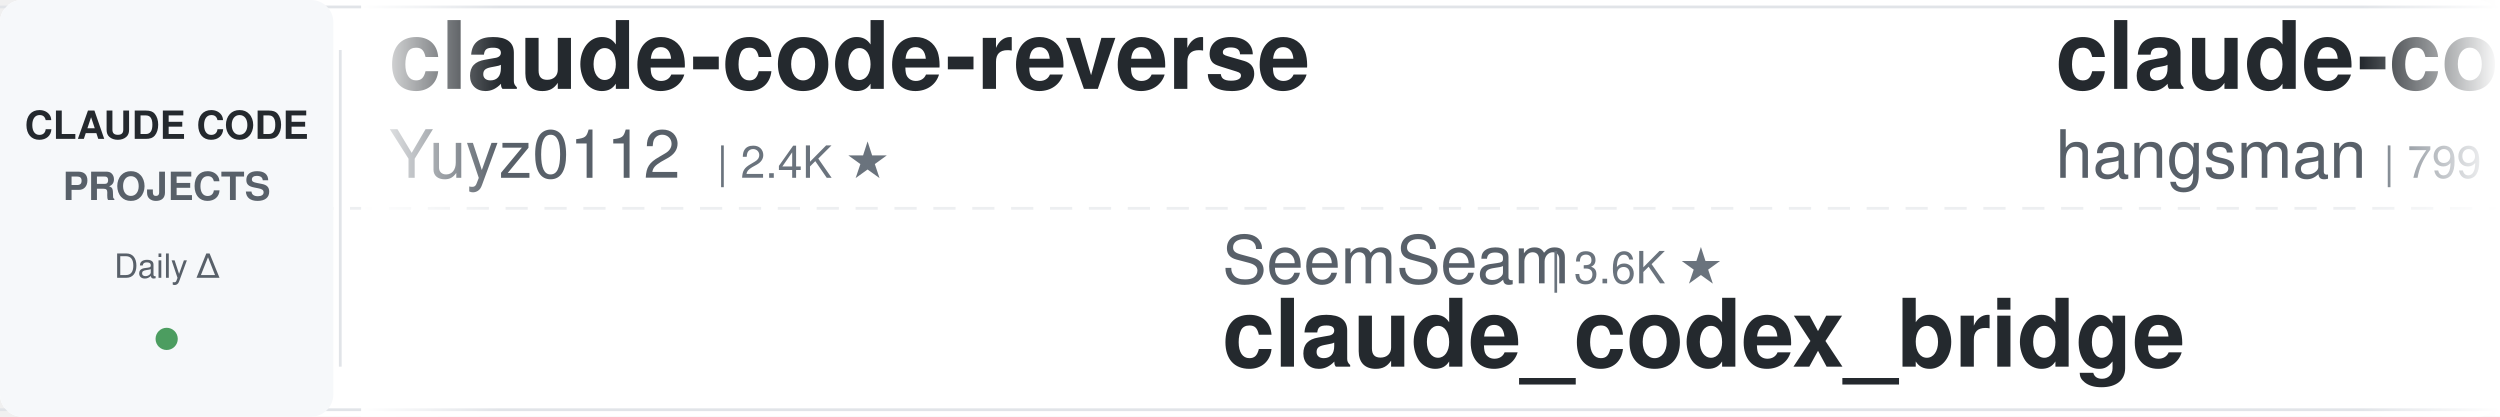
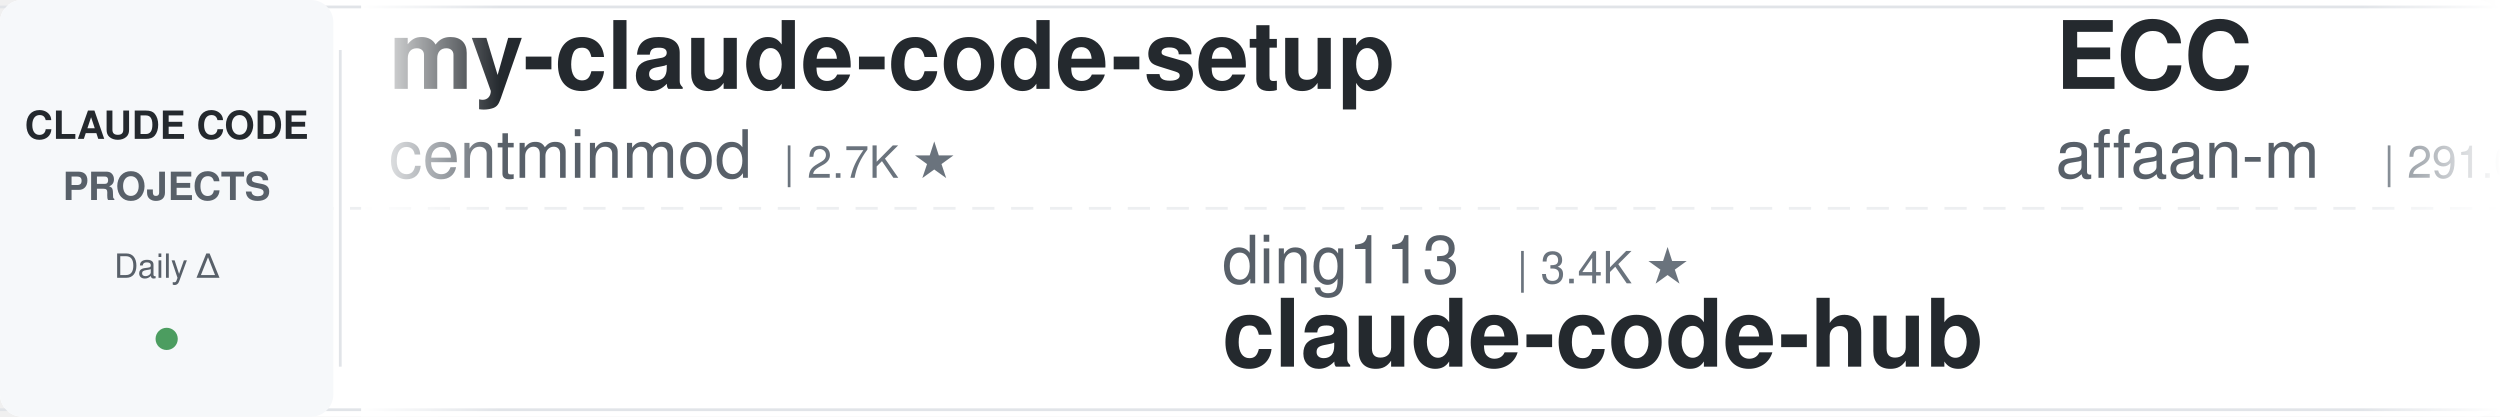
<svg xmlns="http://www.w3.org/2000/svg" width="900" height="150">
  <defs>
    <linearGradient id="leftFade" x1="0%" y1="0%" x2="100%" y2="0%">
      <stop offset="0%" style="stop-color:#ffffff;stop-opacity:1" />
      <stop offset="100%" style="stop-color:#ffffff;stop-opacity:0" />
    </linearGradient>
    <linearGradient id="rightFade" x1="0%" y1="0%" x2="100%" y2="0%">
      <stop offset="0%" style="stop-color:#ffffff;stop-opacity:0" />
      <stop offset="100%" style="stop-color:#ffffff;stop-opacity:1" />
    </linearGradient>
  </defs>
  <rect width="900" height="150" fill="#ffffff" rx="8" />
  <rect x="0" y="2" width="900" height="1" fill="#e1e4e8" />
  <rect x="0" y="147" width="900" height="1" fill="#e1e4e8" />
  <line x1="0" y1="75" x2="900" y2="75" stroke="#e1e4e8" stroke-width="1" stroke-dasharray="8 6" opacity="0.6" />
  <rect x="0" y="0" width="120" height="150" fill="#f6f8fa" rx="8" />
  <text x="60" y="50" font-family="-apple-system, BlinkMacSystemFont, 'Segoe UI', Helvetica, Arial, sans-serif" font-size="14" font-weight="600" fill="#24292e" text-anchor="middle">CLAUDE CODE</text>
  <text x="60" y="72" font-family="-apple-system, BlinkMacSystemFont, 'Segoe UI', Helvetica, Arial, sans-serif" font-size="14" font-weight="600" fill="#586069" text-anchor="middle">PROJECTS</text>
  <text x="60" y="100" font-family="-apple-system, BlinkMacSystemFont, 'Segoe UI', Helvetica, Arial, sans-serif" font-size="12" font-weight="500" fill="#586069" text-anchor="middle">Daily Δ</text>
  <circle cx="60" cy="122" r="4" fill="#22863a" opacity="0.8" />
  <rect x="122" y="18" width="1" height="114" fill="#e1e4e8" />
  <clipPath id="tickerClip">
    <rect x="130" y="0" width="770" height="150" />
  </clipPath>
  <g clip-path="url(#tickerClip)">
    <g id="tickerItems">
      <animateTransform attributeName="transform" attributeType="XML" type="translate" from="0 0" to="-3000 0" dur="54s" repeatCount="indefinite" />
      <g transform="translate(0, 0)">
-         <text x="140" y="32" font-family="-apple-system, BlinkMacSystemFont, 'Segoe UI', Helvetica, Arial, sans-serif" font-size="34" font-weight="600" fill="#24292e">claude-code-reverse</text>
-         <text x="140" y="64" font-family="-apple-system, BlinkMacSystemFont, 'Segoe UI', Helvetica, Arial, sans-serif" font-size="24" font-weight="400" fill="#586069">Yuyz0112</text>
-         <text x="258" y="64" font-family="-apple-system, BlinkMacSystemFont, 'Segoe UI', Helvetica, Arial, sans-serif" font-size="16" font-weight="500" fill="#6a737d">| 2.4K ★</text>
+         <text x="140" y="32" font-family="-apple-system, BlinkMacSystemFont, 'Segoe UI', Helvetica, Arial, sans-serif" font-size="34" font-weight="600" fill="#24292e">my-claude-code-setup</text>
+         <text x="140" y="64" font-family="-apple-system, BlinkMacSystemFont, 'Segoe UI', Helvetica, Arial, sans-serif" font-size="24" font-weight="400" fill="#586069">centminmod</text>
+         <text x="282" y="64" font-family="-apple-system, BlinkMacSystemFont, 'Segoe UI', Helvetica, Arial, sans-serif" font-size="16" font-weight="500" fill="#6a737d">| 2.7K ★</text>
      </g>
      <g transform="translate(300, 0)">
+         <text x="140" y="102" font-family="-apple-system, BlinkMacSystemFont, 'Segoe UI', Helvetica, Arial, sans-serif" font-size="24" font-weight="400" fill="#586069">ding113</text>
+         <text x="246" y="102" font-family="-apple-system, BlinkMacSystemFont, 'Segoe UI', Helvetica, Arial, sans-serif" font-size="16" font-weight="500" fill="#6a737d">| 3.4K ★</text>
+         <text x="140" y="132" font-family="-apple-system, BlinkMacSystemFont, 'Segoe UI', Helvetica, Arial, sans-serif" font-size="34" font-weight="600" fill="#24292e">claude-code-hub</text>
+       </g>
+       <g transform="translate(600, 0)">
+         <text x="140" y="32" font-family="-apple-system, BlinkMacSystemFont, 'Segoe UI', Helvetica, Arial, sans-serif" font-size="34" font-weight="600" fill="#24292e">ECC</text>
+         <text x="140" y="64" font-family="-apple-system, BlinkMacSystemFont, 'Segoe UI', Helvetica, Arial, sans-serif" font-size="24" font-weight="400" fill="#586069">affaan-m</text>
+         <text x="258" y="64" font-family="-apple-system, BlinkMacSystemFont, 'Segoe UI', Helvetica, Arial, sans-serif" font-size="16" font-weight="500" fill="#6a737d">| 291.0K ★</text>
+       </g>
+       <g transform="translate(900, 0)">
+         <text x="140" y="102" font-family="-apple-system, BlinkMacSystemFont, 'Segoe UI', Helvetica, Arial, sans-serif" font-size="24" font-weight="400" fill="#586069">andrew-kramer-inno</text>
+         <text x="378" y="102" font-family="-apple-system, BlinkMacSystemFont, 'Segoe UI', Helvetica, Arial, sans-serif" font-size="16" font-weight="500" fill="#6a737d">| 594 ★</text>
+         <text x="140" y="132" font-family="-apple-system, BlinkMacSystemFont, 'Segoe UI', Helvetica, Arial, sans-serif" font-size="34" font-weight="600" fill="#24292e">claude-code-source-build</text>
+       </g>
+       <g transform="translate(1200, 0)">
+         <text x="140" y="32" font-family="-apple-system, BlinkMacSystemFont, 'Segoe UI', Helvetica, Arial, sans-serif" font-size="34" font-weight="600" fill="#24292e">claude-code-skills</text>
+         <text x="140" y="64" font-family="-apple-system, BlinkMacSystemFont, 'Segoe UI', Helvetica, Arial, sans-serif" font-size="24" font-weight="400" fill="#586069">daymade</text>
+         <text x="246" y="64" font-family="-apple-system, BlinkMacSystemFont, 'Segoe UI', Helvetica, Arial, sans-serif" font-size="16" font-weight="500" fill="#6a737d">| 1.5K ★</text>
+       </g>
+       <g transform="translate(1500, 0)">
+         <text x="140" y="102" font-family="-apple-system, BlinkMacSystemFont, 'Segoe UI', Helvetica, Arial, sans-serif" font-size="24" font-weight="400" fill="#586069">Pimzino</text>
+         <text x="246" y="102" font-family="-apple-system, BlinkMacSystemFont, 'Segoe UI', Helvetica, Arial, sans-serif" font-size="16" font-weight="500" fill="#6a737d">| 3.9K ★</text>
+         <text x="140" y="132" font-family="-apple-system, BlinkMacSystemFont, 'Segoe UI', Helvetica, Arial, sans-serif" font-size="34" font-weight="600" fill="#24292e">claude-code-spec-workflo...</text>
+       </g>
+       <g transform="translate(1800, 0)">
+         <text x="140" y="32" font-family="-apple-system, BlinkMacSystemFont, 'Segoe UI', Helvetica, Arial, sans-serif" font-size="34" font-weight="600" fill="#24292e">claude-code-showcase</text>
+         <text x="140" y="64" font-family="-apple-system, BlinkMacSystemFont, 'Segoe UI', Helvetica, Arial, sans-serif" font-size="24" font-weight="400" fill="#586069">ChrisWiles</text>
+         <text x="282" y="64" font-family="-apple-system, BlinkMacSystemFont, 'Segoe UI', Helvetica, Arial, sans-serif" font-size="16" font-weight="500" fill="#6a737d">| 6.1K ★</text>
+       </g>
+       <g transform="translate(2100, 0)">
+         <text x="140" y="102" font-family="-apple-system, BlinkMacSystemFont, 'Segoe UI', Helvetica, Arial, sans-serif" font-size="24" font-weight="400" fill="#586069">techjarves</text>
+         <text x="282" y="102" font-family="-apple-system, BlinkMacSystemFont, 'Segoe UI', Helvetica, Arial, sans-serif" font-size="16" font-weight="500" fill="#6a737d">| 1.6K ★</text>
+         <text x="140" y="132" font-family="-apple-system, BlinkMacSystemFont, 'Segoe UI', Helvetica, Arial, sans-serif" font-size="34" font-weight="600" fill="#24292e">ClaudeCode-Portable</text>
+       </g>
+       <g transform="translate(2400, 0)">
+         <text x="140" y="32" font-family="-apple-system, BlinkMacSystemFont, 'Segoe UI', Helvetica, Arial, sans-serif" font-size="34" font-weight="600" fill="#24292e">Claude-Code-Game-Studios</text>
+         <text x="140" y="64" font-family="-apple-system, BlinkMacSystemFont, 'Segoe UI', Helvetica, Arial, sans-serif" font-size="24" font-weight="400" fill="#586069">Donchitos</text>
+         <text x="270" y="64" font-family="-apple-system, BlinkMacSystemFont, 'Segoe UI', Helvetica, Arial, sans-serif" font-size="16" font-weight="500" fill="#6a737d">| 28.0K ★</text>
+       </g>
+       <g transform="translate(2700, 0)">
        <text x="140" y="102" font-family="-apple-system, BlinkMacSystemFont, 'Segoe UI', Helvetica, Arial, sans-serif" font-size="24" font-weight="400" fill="#586069">SeemSeam</text>
        <text x="258" y="102" font-family="-apple-system, BlinkMacSystemFont, 'Segoe UI', Helvetica, Arial, sans-serif" font-size="16" font-weight="500" fill="#6a737d">| 3.6K ★</text>
        <text x="140" y="132" font-family="-apple-system, BlinkMacSystemFont, 'Segoe UI', Helvetica, Arial, sans-serif" font-size="34" font-weight="600" fill="#24292e">claude_codex_bridge</text>
      </g>
-       <g transform="translate(600, 0)">
-         <text x="140" y="32" font-family="-apple-system, BlinkMacSystemFont, 'Segoe UI', Helvetica, Arial, sans-serif" font-size="34" font-weight="600" fill="#24292e">claude-code-source</text>
-         <text x="140" y="64" font-family="-apple-system, BlinkMacSystemFont, 'Segoe UI', Helvetica, Arial, sans-serif" font-size="24" font-weight="400" fill="#586069">hangsman</text>
-         <text x="258" y="64" font-family="-apple-system, BlinkMacSystemFont, 'Segoe UI', Helvetica, Arial, sans-serif" font-size="16" font-weight="500" fill="#6a737d">| 799 ★</text>
-       </g>
-       <g transform="translate(900, 0)">
-         <text x="140" y="102" font-family="-apple-system, BlinkMacSystemFont, 'Segoe UI', Helvetica, Arial, sans-serif" font-size="24" font-weight="400" fill="#586069">musistudio</text>
-         <text x="282" y="102" font-family="-apple-system, BlinkMacSystemFont, 'Segoe UI', Helvetica, Arial, sans-serif" font-size="16" font-weight="500" fill="#6a737d">| 37.9K ★</text>
-         <text x="140" y="132" font-family="-apple-system, BlinkMacSystemFont, 'Segoe UI', Helvetica, Arial, sans-serif" font-size="34" font-weight="600" fill="#24292e">claude-code-router</text>
-       </g>
-       <g transform="translate(1200, 0)">
-         <text x="140" y="32" font-family="-apple-system, BlinkMacSystemFont, 'Segoe UI', Helvetica, Arial, sans-serif" font-size="34" font-weight="600" fill="#24292e">free-claude-code</text>
-         <text x="140" y="64" font-family="-apple-system, BlinkMacSystemFont, 'Segoe UI', Helvetica, Arial, sans-serif" font-size="24" font-weight="400" fill="#586069">Alishahryar1</text>
-         <text x="306" y="64" font-family="-apple-system, BlinkMacSystemFont, 'Segoe UI', Helvetica, Arial, sans-serif" font-size="16" font-weight="500" fill="#6a737d">| 64.3K ★</text>
-       </g>
-       <g transform="translate(1500, 0)">
-         <text x="140" y="102" font-family="-apple-system, BlinkMacSystemFont, 'Segoe UI', Helvetica, Arial, sans-serif" font-size="24" font-weight="400" fill="#586069">krusemediallc</text>
-         <text x="318" y="102" font-family="-apple-system, BlinkMacSystemFont, 'Segoe UI', Helvetica, Arial, sans-serif" font-size="16" font-weight="500" fill="#6a737d">| 1.6K ★</text>
-         <text x="140" y="132" font-family="-apple-system, BlinkMacSystemFont, 'Segoe UI', Helvetica, Arial, sans-serif" font-size="34" font-weight="600" fill="#24292e">arcads-claude-code</text>
-       </g>
-       <g transform="translate(1800, 0)">
-         <text x="140" y="32" font-family="-apple-system, BlinkMacSystemFont, 'Segoe UI', Helvetica, Arial, sans-serif" font-size="34" font-weight="600" fill="#24292e">claude-code-proxy</text>
-         <text x="140" y="64" font-family="-apple-system, BlinkMacSystemFont, 'Segoe UI', Helvetica, Arial, sans-serif" font-size="24" font-weight="400" fill="#586069">1rgs</text>
-         <text x="210" y="64" font-family="-apple-system, BlinkMacSystemFont, 'Segoe UI', Helvetica, Arial, sans-serif" font-size="16" font-weight="500" fill="#6a737d">| 3.8K ★</text>
-       </g>
-       <g transform="translate(2100, 0)">
-         <text x="140" y="102" font-family="-apple-system, BlinkMacSystemFont, 'Segoe UI', Helvetica, Arial, sans-serif" font-size="24" font-weight="400" fill="#586069">Njengah</text>
-         <text x="246" y="102" font-family="-apple-system, BlinkMacSystemFont, 'Segoe UI', Helvetica, Arial, sans-serif" font-size="16" font-weight="500" fill="#6a737d">| 1.9K ★</text>
-         <text x="140" y="132" font-family="-apple-system, BlinkMacSystemFont, 'Segoe UI', Helvetica, Arial, sans-serif" font-size="34" font-weight="600" fill="#24292e">claude-code-cheat-sheet</text>
-       </g>
-       <g transform="translate(2400, 0)">
-         <text x="140" y="32" font-family="-apple-system, BlinkMacSystemFont, 'Segoe UI', Helvetica, Arial, sans-serif" font-size="34" font-weight="600" fill="#24292e">claude-code-source</text>
-         <text x="140" y="64" font-family="-apple-system, BlinkMacSystemFont, 'Segoe UI', Helvetica, Arial, sans-serif" font-size="24" font-weight="400" fill="#586069">AprilNEA</text>
-         <text x="258" y="64" font-family="-apple-system, BlinkMacSystemFont, 'Segoe UI', Helvetica, Arial, sans-serif" font-size="16" font-weight="500" fill="#6a737d">| 394 ★</text>
-       </g>
-       <g transform="translate(2700, 0)">
-         <text x="140" y="102" font-family="-apple-system, BlinkMacSystemFont, 'Segoe UI', Helvetica, Arial, sans-serif" font-size="24" font-weight="400" fill="#586069">rohitg00</text>
-         <text x="258" y="102" font-family="-apple-system, BlinkMacSystemFont, 'Segoe UI', Helvetica, Arial, sans-serif" font-size="16" font-weight="500" fill="#6a737d">| 2.8K ★</text>
-         <text x="140" y="132" font-family="-apple-system, BlinkMacSystemFont, 'Segoe UI', Helvetica, Arial, sans-serif" font-size="34" font-weight="600" fill="#24292e">awesome-claude-code-tool...</text>
-       </g>
      <g transform="translate(3000, 0)">
-         <text x="140" y="32" font-family="-apple-system, BlinkMacSystemFont, 'Segoe UI', Helvetica, Arial, sans-serif" font-size="34" font-weight="600" fill="#24292e">claude-code-reverse</text>
-         <text x="140" y="64" font-family="-apple-system, BlinkMacSystemFont, 'Segoe UI', Helvetica, Arial, sans-serif" font-size="24" font-weight="400" fill="#586069">Yuyz0112</text>
-         <text x="258" y="64" font-family="-apple-system, BlinkMacSystemFont, 'Segoe UI', Helvetica, Arial, sans-serif" font-size="16" font-weight="500" fill="#6a737d">| 2.4K ★</text>
+         <text x="140" y="32" font-family="-apple-system, BlinkMacSystemFont, 'Segoe UI', Helvetica, Arial, sans-serif" font-size="34" font-weight="600" fill="#24292e">my-claude-code-setup</text>
+         <text x="140" y="64" font-family="-apple-system, BlinkMacSystemFont, 'Segoe UI', Helvetica, Arial, sans-serif" font-size="24" font-weight="400" fill="#586069">centminmod</text>
+         <text x="282" y="64" font-family="-apple-system, BlinkMacSystemFont, 'Segoe UI', Helvetica, Arial, sans-serif" font-size="16" font-weight="500" fill="#6a737d">| 2.7K ★</text>
      </g>
      <g transform="translate(3300, 0)">
-         <text x="140" y="102" font-family="-apple-system, BlinkMacSystemFont, 'Segoe UI', Helvetica, Arial, sans-serif" font-size="24" font-weight="400" fill="#586069">SeemSeam</text>
-         <text x="258" y="102" font-family="-apple-system, BlinkMacSystemFont, 'Segoe UI', Helvetica, Arial, sans-serif" font-size="16" font-weight="500" fill="#6a737d">| 3.6K ★</text>
-         <text x="140" y="132" font-family="-apple-system, BlinkMacSystemFont, 'Segoe UI', Helvetica, Arial, sans-serif" font-size="34" font-weight="600" fill="#24292e">claude_codex_bridge</text>
+         <text x="140" y="102" font-family="-apple-system, BlinkMacSystemFont, 'Segoe UI', Helvetica, Arial, sans-serif" font-size="24" font-weight="400" fill="#586069">ding113</text>
+         <text x="246" y="102" font-family="-apple-system, BlinkMacSystemFont, 'Segoe UI', Helvetica, Arial, sans-serif" font-size="16" font-weight="500" fill="#6a737d">| 3.4K ★</text>
+         <text x="140" y="132" font-family="-apple-system, BlinkMacSystemFont, 'Segoe UI', Helvetica, Arial, sans-serif" font-size="34" font-weight="600" fill="#24292e">claude-code-hub</text>
      </g>
      <g transform="translate(3600, 0)">
-         <text x="140" y="32" font-family="-apple-system, BlinkMacSystemFont, 'Segoe UI', Helvetica, Arial, sans-serif" font-size="34" font-weight="600" fill="#24292e">claude-code-source</text>
-         <text x="140" y="64" font-family="-apple-system, BlinkMacSystemFont, 'Segoe UI', Helvetica, Arial, sans-serif" font-size="24" font-weight="400" fill="#586069">hangsman</text>
-         <text x="258" y="64" font-family="-apple-system, BlinkMacSystemFont, 'Segoe UI', Helvetica, Arial, sans-serif" font-size="16" font-weight="500" fill="#6a737d">| 799 ★</text>
+         <text x="140" y="32" font-family="-apple-system, BlinkMacSystemFont, 'Segoe UI', Helvetica, Arial, sans-serif" font-size="34" font-weight="600" fill="#24292e">ECC</text>
+         <text x="140" y="64" font-family="-apple-system, BlinkMacSystemFont, 'Segoe UI', Helvetica, Arial, sans-serif" font-size="24" font-weight="400" fill="#586069">affaan-m</text>
+         <text x="258" y="64" font-family="-apple-system, BlinkMacSystemFont, 'Segoe UI', Helvetica, Arial, sans-serif" font-size="16" font-weight="500" fill="#6a737d">| 291.0K ★</text>
      </g>
      <g transform="translate(3900, 0)">
-         <text x="140" y="102" font-family="-apple-system, BlinkMacSystemFont, 'Segoe UI', Helvetica, Arial, sans-serif" font-size="24" font-weight="400" fill="#586069">musistudio</text>
-         <text x="282" y="102" font-family="-apple-system, BlinkMacSystemFont, 'Segoe UI', Helvetica, Arial, sans-serif" font-size="16" font-weight="500" fill="#6a737d">| 37.9K ★</text>
-         <text x="140" y="132" font-family="-apple-system, BlinkMacSystemFont, 'Segoe UI', Helvetica, Arial, sans-serif" font-size="34" font-weight="600" fill="#24292e">claude-code-router</text>
+         <text x="140" y="102" font-family="-apple-system, BlinkMacSystemFont, 'Segoe UI', Helvetica, Arial, sans-serif" font-size="24" font-weight="400" fill="#586069">andrew-kramer-inno</text>
+         <text x="378" y="102" font-family="-apple-system, BlinkMacSystemFont, 'Segoe UI', Helvetica, Arial, sans-serif" font-size="16" font-weight="500" fill="#6a737d">| 594 ★</text>
+         <text x="140" y="132" font-family="-apple-system, BlinkMacSystemFont, 'Segoe UI', Helvetica, Arial, sans-serif" font-size="34" font-weight="600" fill="#24292e">claude-code-source-build</text>
      </g>
    </g>
  </g>
  <rect x="130" y="0" width="50" height="150" fill="url(#leftFade)" />
  <rect x="850" y="0" width="50" height="150" fill="url(#rightFade)" />
</svg>
